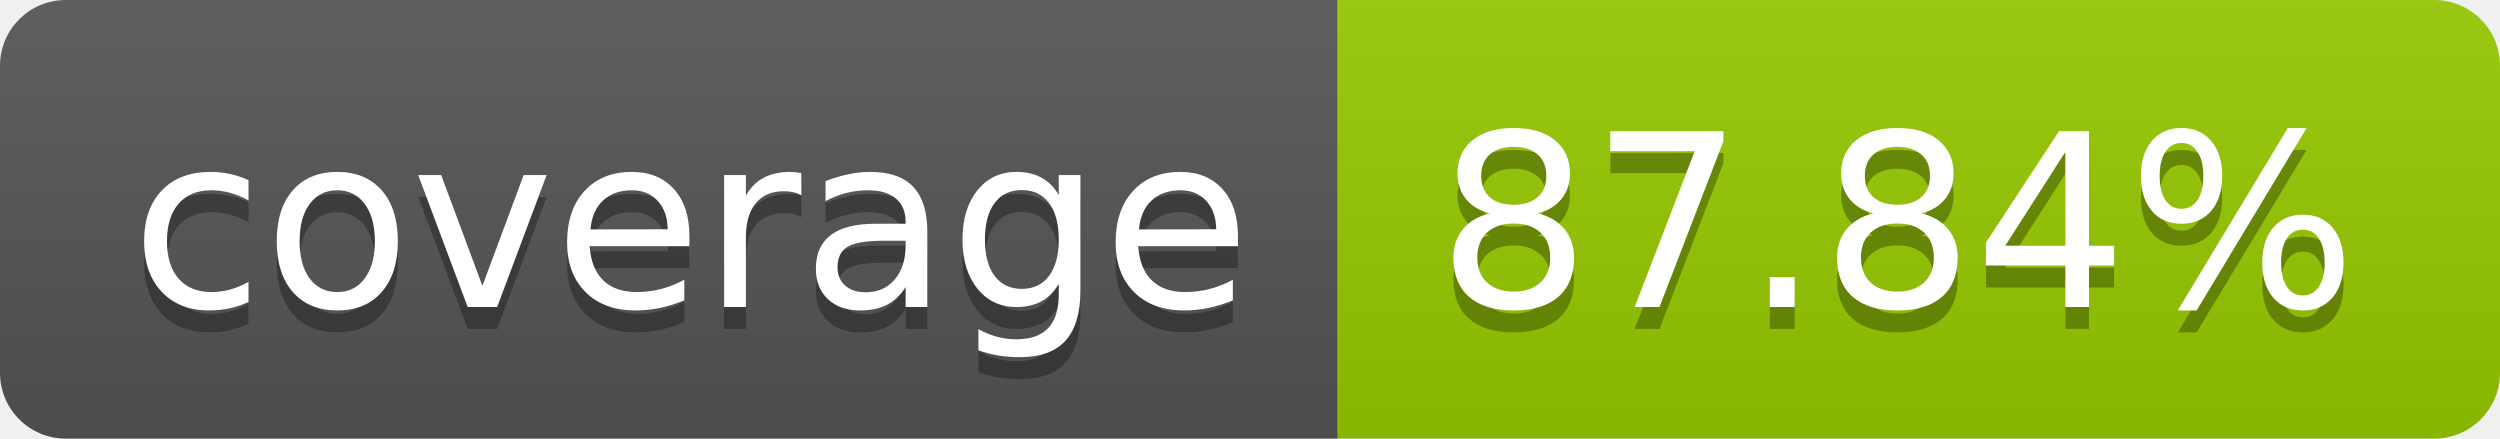
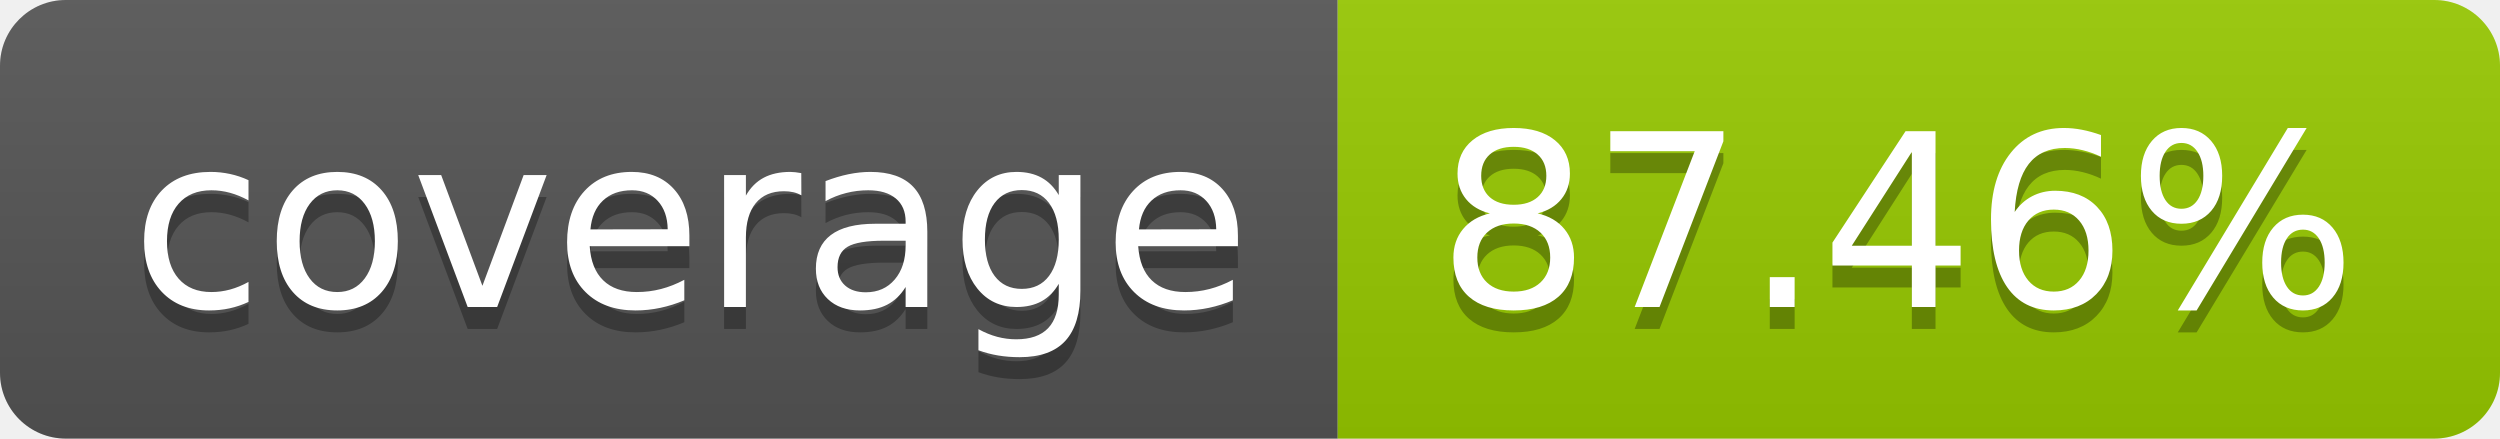
- <svg xmlns="http://www.w3.org/2000/svg" width="114" height="20" role="img" aria-label="coverage: 87.84%">
+ <svg xmlns="http://www.w3.org/2000/svg" width="114" height="20" role="img" aria-label="coverage: 87.46%">
  <linearGradient id="s" x2="0" y2="100%">
    <stop offset="0" stop-color="#bbb" stop-opacity=".1" />
    <stop offset="1" stop-opacity=".1" />
  </linearGradient>
  <clipPath id="r">
    <rect width="114" height="20" rx="3" fill="#fff" />
  </clipPath>
  <g clip-path="url(#r)">
    <rect width="61" height="20" fill="#555" />
    <rect x="61" width="53" height="20" fill="#97ca00" />
    <rect width="114" height="20" fill="url(#s)" />
  </g>
  <g fill="#fff" text-anchor="middle" font-family="Verdana,Geneva,DejaVu Sans,sans-serif" text-rendering="geometricPrecision" font-size="110">
    <text aria-hidden="true" x="315" y="150" fill="#010101" fill-opacity=".3" transform="scale(.1)" textLength="510">coverage</text>
    <text x="315" y="140" transform="scale(.1)" fill="#fff" textLength="510">coverage</text>
-     <text aria-hidden="true" x="865" y="150" fill="#010101" fill-opacity=".3" transform="scale(.1)" textLength="430">87.84%</text>
-     <text x="865" y="140" transform="scale(.1)" fill="#fff" textLength="430">87.84%</text>
+     <text aria-hidden="true" x="865" y="150" fill="#010101" fill-opacity=".3" transform="scale(.1)" textLength="430">87.46%</text>
+     <text x="865" y="140" transform="scale(.1)" fill="#fff" textLength="430">87.46%</text>
  </g>
</svg>
